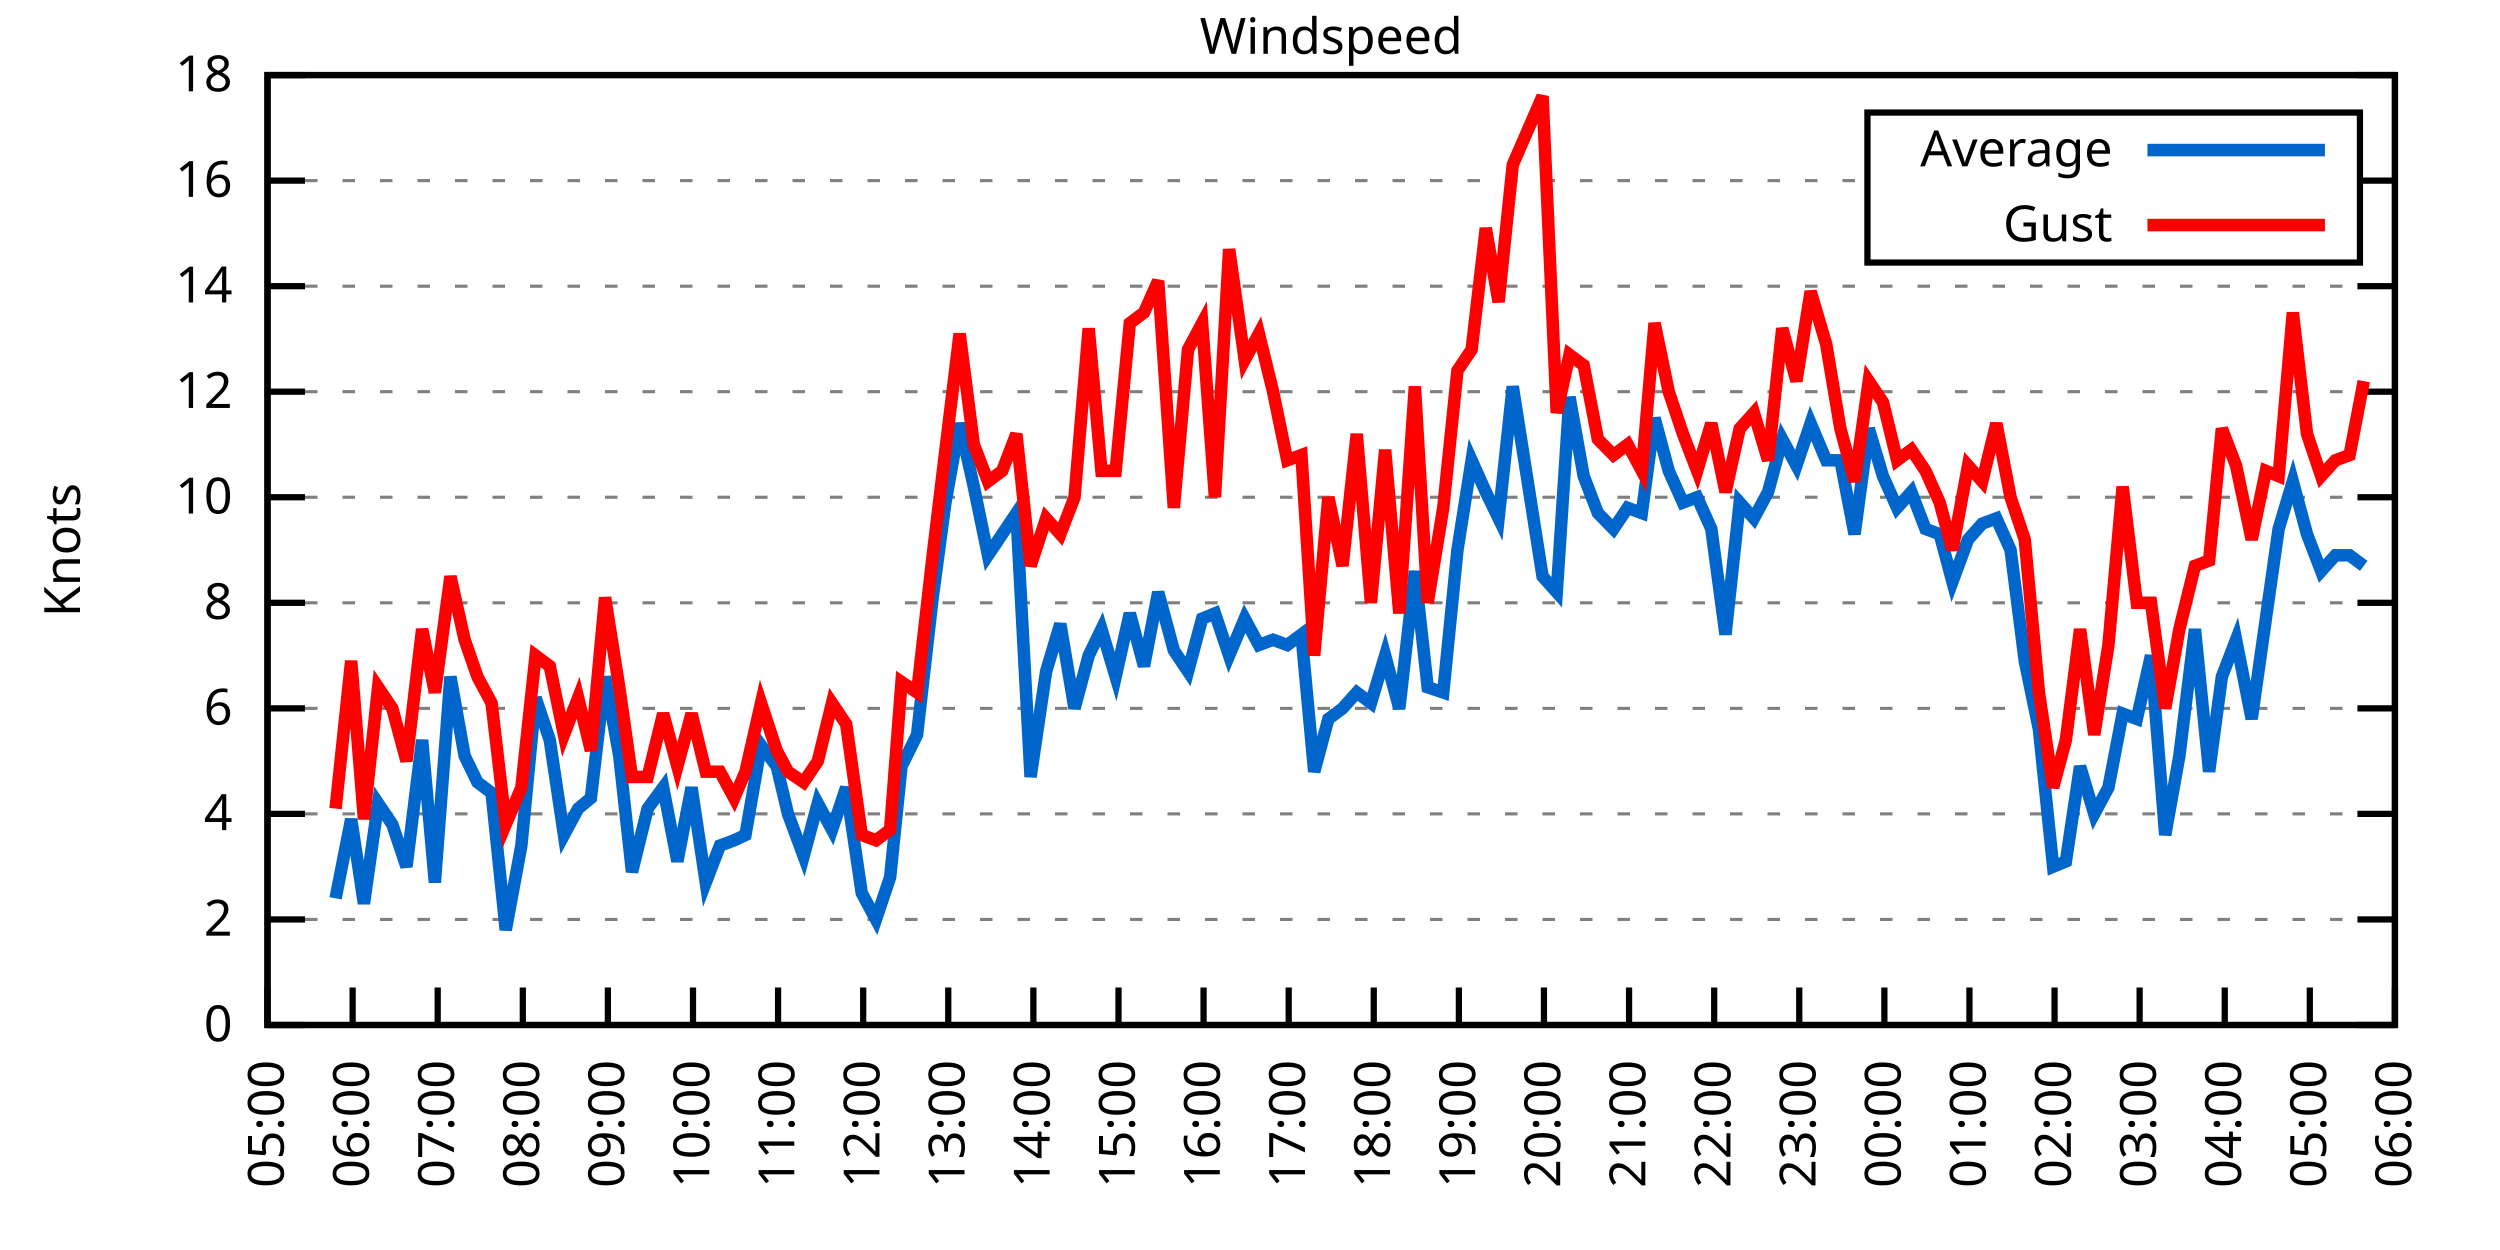
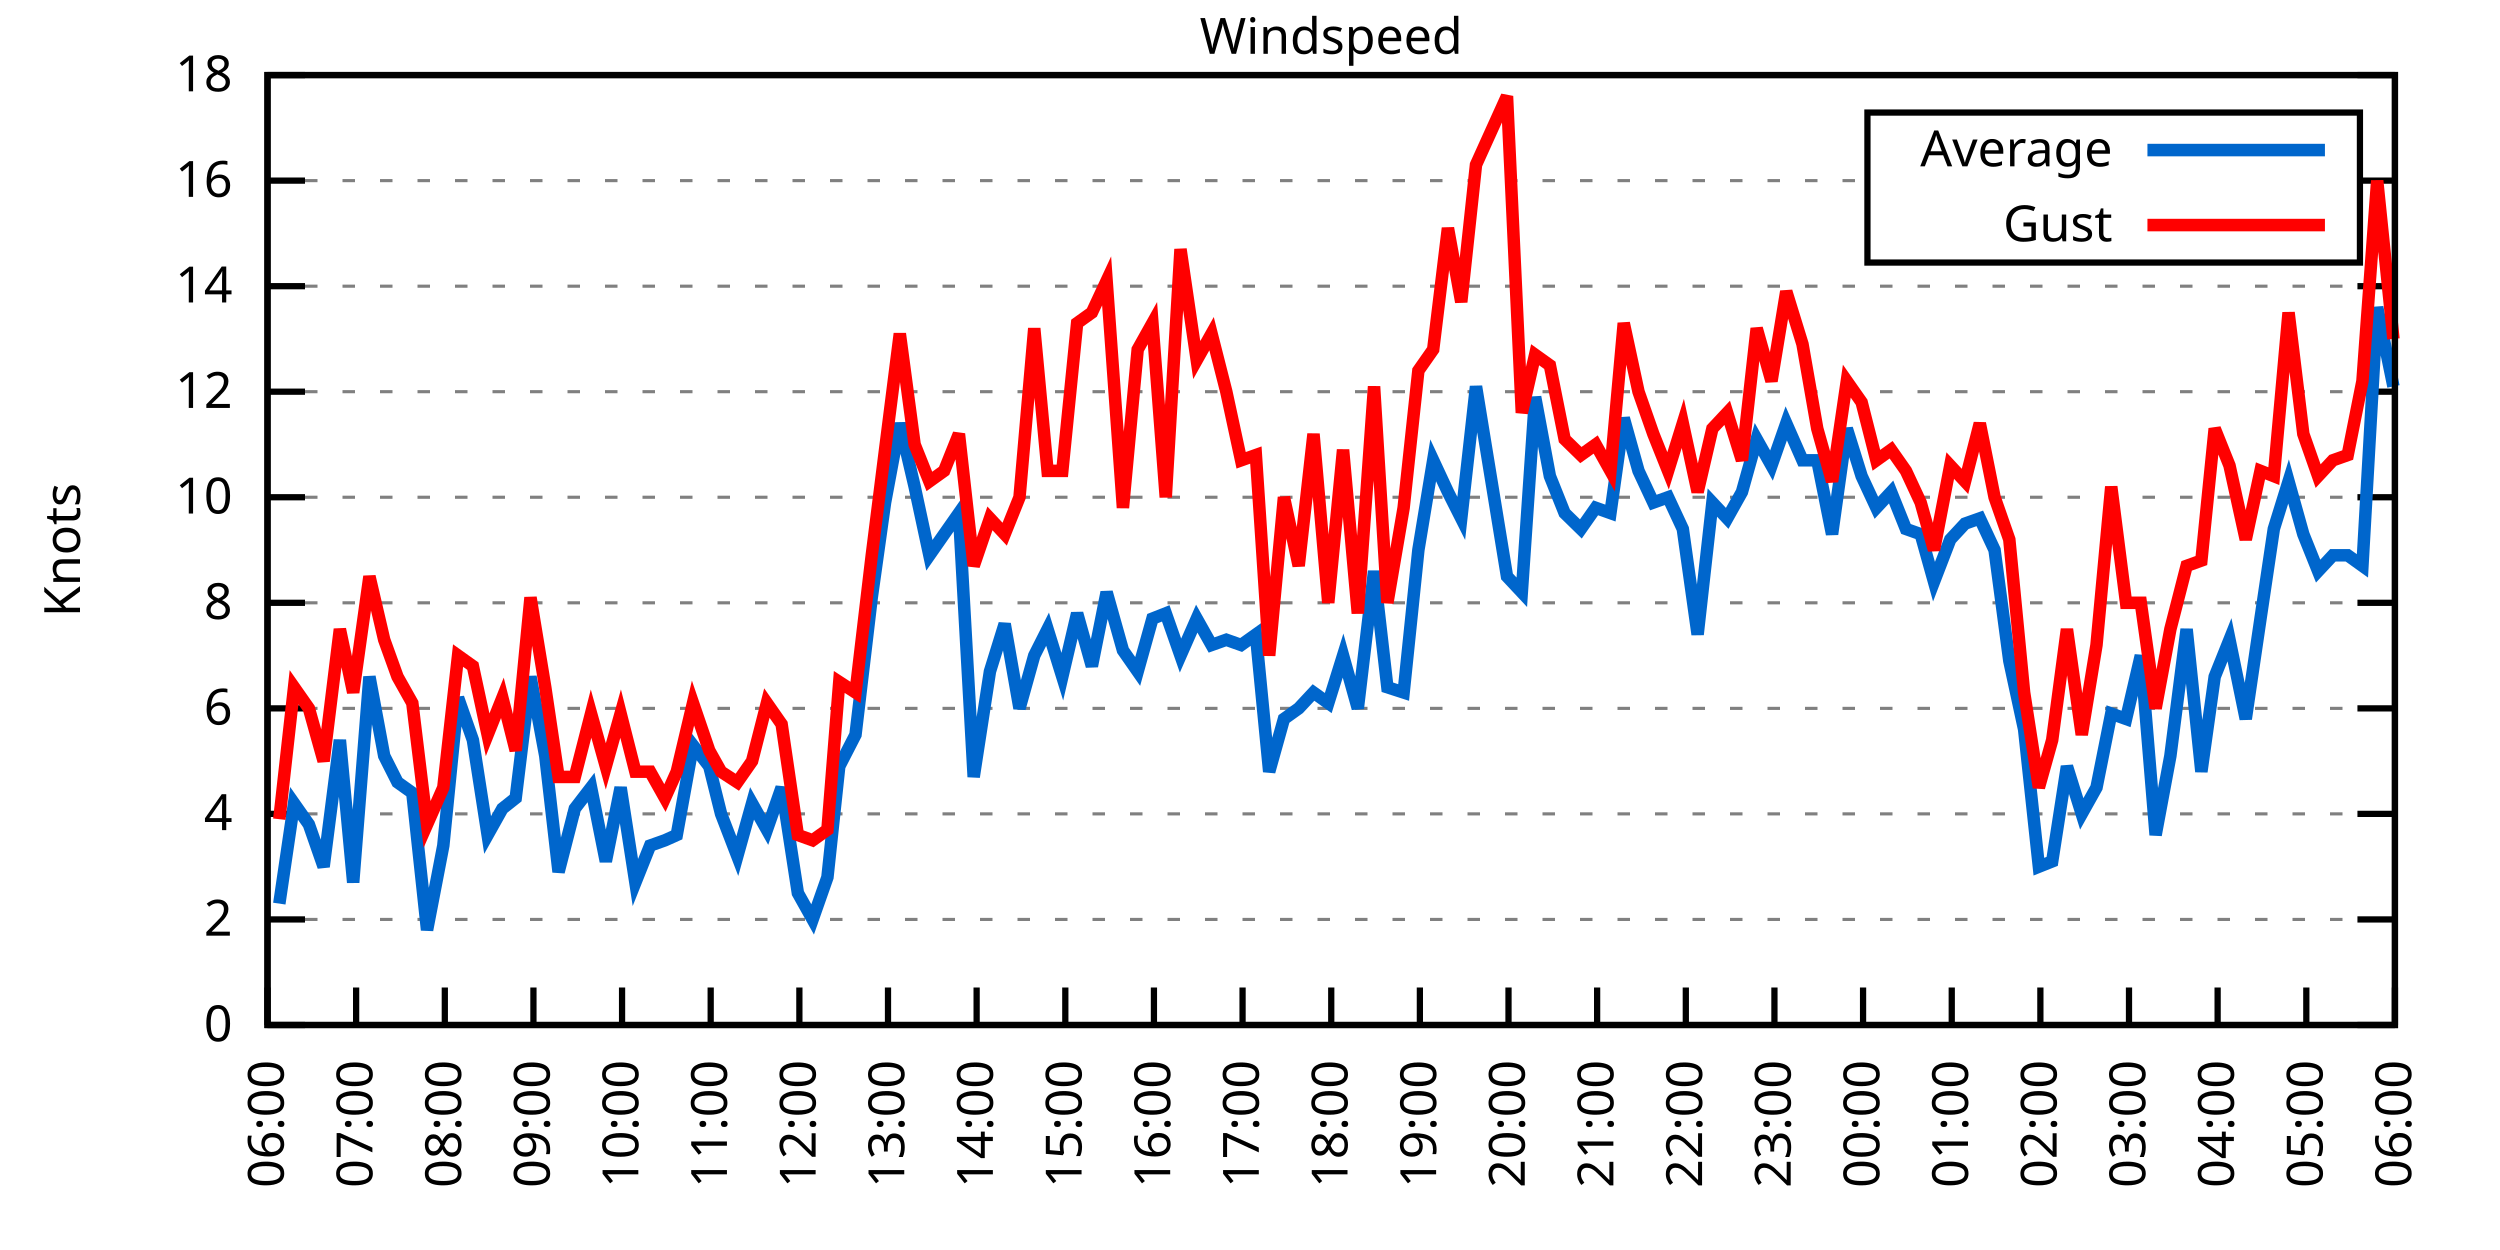
<svg xmlns="http://www.w3.org/2000/svg" xmlns:xlink="http://www.w3.org/1999/xlink" width="400" height="200" viewBox="0 0 400 200">
  <g id="gnuplot_canvas">
    <rect x="0" y="0" width="400" height="200" fill="none" />
    <defs>
      <circle id="gpDot" r="0.5" stroke-width="0.5" stroke="currentColor" />
      <path id="gpPt0" stroke-width="0.333" stroke="currentColor" d="M-1,0 h2 M0,-1 v2" />
      <path id="gpPt1" stroke-width="0.333" stroke="currentColor" d="M-1,-1 L1,1 M1,-1 L-1,1" />
      <path id="gpPt2" stroke-width="0.333" stroke="currentColor" d="M-1,0 L1,0 M0,-1 L0,1 M-1,-1 L1,1 M-1,1 L1,-1" />
      <rect id="gpPt3" stroke-width="0.333" stroke="currentColor" x="-1" y="-1" width="2" height="2" />
      <rect id="gpPt4" stroke-width="0.333" stroke="currentColor" fill="currentColor" x="-1" y="-1" width="2" height="2" />
      <circle id="gpPt5" stroke-width="0.333" stroke="currentColor" cx="0" cy="0" r="1" />
      <use xlink:href="#gpPt5" id="gpPt6" fill="currentColor" stroke="none" />
      <path id="gpPt7" stroke-width="0.333" stroke="currentColor" d="M0,-1.33 L-1.33,0.67 L1.33,0.67 z" />
      <use xlink:href="#gpPt7" id="gpPt8" fill="currentColor" stroke="none" />
      <use xlink:href="#gpPt7" id="gpPt9" stroke="currentColor" transform="rotate(180)" />
      <use xlink:href="#gpPt9" id="gpPt10" fill="currentColor" stroke="none" />
      <use xlink:href="#gpPt3" id="gpPt11" stroke="currentColor" transform="rotate(45)" />
      <use xlink:href="#gpPt11" id="gpPt12" fill="currentColor" stroke="none" />
      <path id="gpPt13" stroke-width="0.333" stroke="currentColor" d="M0,1.330 L1.265,0.411 L0.782,-1.067 L-0.782,-1.076 L-1.265,0.411 z" />
      <use xlink:href="#gpPt13" id="gpPt14" fill="currentColor" stroke="none" />
      <filter id="textbox" filterUnits="objectBoundingBox" x="0" y="0" height="1" width="1">
        <feFlood flood-color="white" flood-opacity="1" result="bgnd" />
        <feComposite in="SourceGraphic" in2="bgnd" operator="atop" />
      </filter>
      <filter id="greybox" filterUnits="objectBoundingBox" x="0" y="0" height="1" width="1">
        <feFlood flood-color="lightgrey" flood-opacity="1" result="grey" />
        <feComposite in="SourceGraphic" in2="grey" operator="atop" />
      </filter>
    </defs>
    <g fill="none" color="white" stroke="currentColor" stroke-width="1.00" stroke-linecap="butt" stroke-linejoin="miter">
</g>
    <g fill="none" color="black" stroke="currentColor" stroke-width="1.00" stroke-linecap="butt" stroke-linejoin="miter">
      <g stroke="none" shape-rendering="crispEdges">
        <polygon fill="rgb(255, 255, 255)" points="42.80,164.00 383.18,164.00 383.18,12.02 42.80,12.02 " />
      </g>
    </g>
    <g fill="none" color="black" stroke="currentColor" stroke-width="1.00" stroke-linecap="butt" stroke-linejoin="miter">
</g>
    <g fill="none" color="black" stroke="black" stroke-width="0.50" stroke-linecap="butt" stroke-linejoin="miter">
</g>
    <g fill="none" color="gray" stroke="currentColor" stroke-width="0.50" stroke-linecap="butt" stroke-linejoin="miter">
      <path stroke="gray" stroke-dasharray="2,4" class="gridline" d="M42.80,164.00 L383.19,164.00  " />
    </g>
    <g fill="none" color="gray" stroke="gray" stroke-width="1.00" stroke-linecap="butt" stroke-linejoin="miter">
</g>
    <g fill="none" color="black" stroke="currentColor" stroke-width="1.00" stroke-linecap="butt" stroke-linejoin="miter">
      <path stroke="black" d="M42.80,164.00 L48.80,164.00 M383.19,164.00 L377.19,164.00  " />
      <g transform="translate(37.20,166.60)" stroke="none" fill="black" font-family="Sans" font-size="8.00" text-anchor="end">
        <text>
          <tspan font-family="Sans"> 0</tspan>
        </text>
      </g>
    </g>
    <g fill="none" color="black" stroke="currentColor" stroke-width="1.00" stroke-linecap="butt" stroke-linejoin="miter">
</g>
    <g fill="none" color="black" stroke="black" stroke-width="0.50" stroke-linecap="butt" stroke-linejoin="miter">
</g>
    <g fill="none" color="gray" stroke="currentColor" stroke-width="0.50" stroke-linecap="butt" stroke-linejoin="miter">
      <path stroke="gray" stroke-dasharray="2,4" class="gridline" d="M42.80,147.11 L383.19,147.11  " />
    </g>
    <g fill="none" color="gray" stroke="gray" stroke-width="1.00" stroke-linecap="butt" stroke-linejoin="miter">
</g>
    <g fill="none" color="black" stroke="currentColor" stroke-width="1.00" stroke-linecap="butt" stroke-linejoin="miter">
      <path stroke="black" d="M42.80,147.11 L48.80,147.11 M383.19,147.11 L377.19,147.11  " />
      <g transform="translate(37.20,149.71)" stroke="none" fill="black" font-family="Sans" font-size="8.00" text-anchor="end">
        <text>
          <tspan font-family="Sans"> 2</tspan>
        </text>
      </g>
    </g>
    <g fill="none" color="black" stroke="currentColor" stroke-width="1.00" stroke-linecap="butt" stroke-linejoin="miter">
</g>
    <g fill="none" color="black" stroke="black" stroke-width="0.50" stroke-linecap="butt" stroke-linejoin="miter">
</g>
    <g fill="none" color="gray" stroke="currentColor" stroke-width="0.50" stroke-linecap="butt" stroke-linejoin="miter">
      <path stroke="gray" stroke-dasharray="2,4" class="gridline" d="M42.80,130.22 L383.19,130.22  " />
    </g>
    <g fill="none" color="gray" stroke="gray" stroke-width="1.00" stroke-linecap="butt" stroke-linejoin="miter">
</g>
    <g fill="none" color="black" stroke="currentColor" stroke-width="1.00" stroke-linecap="butt" stroke-linejoin="miter">
      <path stroke="black" d="M42.80,130.22 L48.80,130.22 M383.19,130.22 L377.19,130.22  " />
      <g transform="translate(37.20,132.82)" stroke="none" fill="black" font-family="Sans" font-size="8.00" text-anchor="end">
        <text>
          <tspan font-family="Sans"> 4</tspan>
        </text>
      </g>
    </g>
    <g fill="none" color="black" stroke="currentColor" stroke-width="1.00" stroke-linecap="butt" stroke-linejoin="miter">
</g>
    <g fill="none" color="black" stroke="black" stroke-width="0.50" stroke-linecap="butt" stroke-linejoin="miter">
</g>
    <g fill="none" color="gray" stroke="currentColor" stroke-width="0.50" stroke-linecap="butt" stroke-linejoin="miter">
      <path stroke="gray" stroke-dasharray="2,4" class="gridline" d="M42.80,113.34 L383.19,113.34  " />
    </g>
    <g fill="none" color="gray" stroke="gray" stroke-width="1.00" stroke-linecap="butt" stroke-linejoin="miter">
</g>
    <g fill="none" color="black" stroke="currentColor" stroke-width="1.00" stroke-linecap="butt" stroke-linejoin="miter">
      <path stroke="black" d="M42.80,113.34 L48.80,113.34 M383.19,113.34 L377.19,113.34  " />
      <g transform="translate(37.20,115.94)" stroke="none" fill="black" font-family="Sans" font-size="8.00" text-anchor="end">
        <text>
          <tspan font-family="Sans"> 6</tspan>
        </text>
      </g>
    </g>
    <g fill="none" color="black" stroke="currentColor" stroke-width="1.00" stroke-linecap="butt" stroke-linejoin="miter">
</g>
    <g fill="none" color="black" stroke="black" stroke-width="0.50" stroke-linecap="butt" stroke-linejoin="miter">
</g>
    <g fill="none" color="gray" stroke="currentColor" stroke-width="0.50" stroke-linecap="butt" stroke-linejoin="miter">
      <path stroke="gray" stroke-dasharray="2,4" class="gridline" d="M42.80,96.45 L383.19,96.45  " />
    </g>
    <g fill="none" color="gray" stroke="gray" stroke-width="1.00" stroke-linecap="butt" stroke-linejoin="miter">
</g>
    <g fill="none" color="black" stroke="currentColor" stroke-width="1.00" stroke-linecap="butt" stroke-linejoin="miter">
      <path stroke="black" d="M42.80,96.45 L48.80,96.45 M383.19,96.45 L377.19,96.45  " />
      <g transform="translate(37.20,99.05)" stroke="none" fill="black" font-family="Sans" font-size="8.00" text-anchor="end">
        <text>
          <tspan font-family="Sans"> 8</tspan>
        </text>
      </g>
    </g>
    <g fill="none" color="black" stroke="currentColor" stroke-width="1.00" stroke-linecap="butt" stroke-linejoin="miter">
</g>
    <g fill="none" color="black" stroke="black" stroke-width="0.50" stroke-linecap="butt" stroke-linejoin="miter">
</g>
    <g fill="none" color="gray" stroke="currentColor" stroke-width="0.50" stroke-linecap="butt" stroke-linejoin="miter">
      <path stroke="gray" stroke-dasharray="2,4" class="gridline" d="M42.80,79.56 L383.19,79.56  " />
    </g>
    <g fill="none" color="gray" stroke="gray" stroke-width="1.00" stroke-linecap="butt" stroke-linejoin="miter">
</g>
    <g fill="none" color="black" stroke="currentColor" stroke-width="1.00" stroke-linecap="butt" stroke-linejoin="miter">
      <path stroke="black" d="M42.80,79.56 L48.80,79.56 M383.19,79.56 L377.19,79.56  " />
      <g transform="translate(37.20,82.16)" stroke="none" fill="black" font-family="Sans" font-size="8.00" text-anchor="end">
        <text>
          <tspan font-family="Sans"> 10</tspan>
        </text>
      </g>
    </g>
    <g fill="none" color="black" stroke="currentColor" stroke-width="1.00" stroke-linecap="butt" stroke-linejoin="miter">
</g>
    <g fill="none" color="black" stroke="black" stroke-width="0.50" stroke-linecap="butt" stroke-linejoin="miter">
</g>
    <g fill="none" color="gray" stroke="currentColor" stroke-width="0.50" stroke-linecap="butt" stroke-linejoin="miter">
      <path stroke="gray" stroke-dasharray="2,4" class="gridline" d="M42.80,62.67 L383.19,62.67  " />
    </g>
    <g fill="none" color="gray" stroke="gray" stroke-width="1.00" stroke-linecap="butt" stroke-linejoin="miter">
</g>
    <g fill="none" color="black" stroke="currentColor" stroke-width="1.00" stroke-linecap="butt" stroke-linejoin="miter">
      <path stroke="black" d="M42.80,62.67 L48.80,62.67 M383.19,62.67 L377.19,62.67  " />
      <g transform="translate(37.20,65.27)" stroke="none" fill="black" font-family="Sans" font-size="8.00" text-anchor="end">
        <text>
          <tspan font-family="Sans"> 12</tspan>
        </text>
      </g>
    </g>
    <g fill="none" color="black" stroke="currentColor" stroke-width="1.00" stroke-linecap="butt" stroke-linejoin="miter">
</g>
    <g fill="none" color="black" stroke="black" stroke-width="0.50" stroke-linecap="butt" stroke-linejoin="miter">
</g>
    <g fill="none" color="gray" stroke="currentColor" stroke-width="0.50" stroke-linecap="butt" stroke-linejoin="miter">
      <path stroke="gray" stroke-dasharray="2,4" class="gridline" d="M42.80,45.79 L383.19,45.79  " />
    </g>
    <g fill="none" color="gray" stroke="gray" stroke-width="1.00" stroke-linecap="butt" stroke-linejoin="miter">
</g>
    <g fill="none" color="black" stroke="currentColor" stroke-width="1.00" stroke-linecap="butt" stroke-linejoin="miter">
      <path stroke="black" d="M42.80,45.79 L48.80,45.79 M383.19,45.79 L377.19,45.79  " />
      <g transform="translate(37.20,48.39)" stroke="none" fill="black" font-family="Sans" font-size="8.00" text-anchor="end">
        <text>
          <tspan font-family="Sans"> 14</tspan>
        </text>
      </g>
    </g>
    <g fill="none" color="black" stroke="currentColor" stroke-width="1.00" stroke-linecap="butt" stroke-linejoin="miter">
</g>
    <g fill="none" color="black" stroke="black" stroke-width="0.50" stroke-linecap="butt" stroke-linejoin="miter">
</g>
    <g fill="none" color="gray" stroke="currentColor" stroke-width="0.50" stroke-linecap="butt" stroke-linejoin="miter">
      <path stroke="gray" stroke-dasharray="2,4" class="gridline" d="M42.80,28.90 L298.79,28.90 M377.59,28.90 L383.19,28.90  " />
    </g>
    <g fill="none" color="gray" stroke="gray" stroke-width="1.00" stroke-linecap="butt" stroke-linejoin="miter">
</g>
    <g fill="none" color="black" stroke="currentColor" stroke-width="1.00" stroke-linecap="butt" stroke-linejoin="miter">
      <path stroke="black" d="M42.80,28.90 L48.80,28.90 M383.19,28.90 L377.19,28.90  " />
      <g transform="translate(37.20,31.50)" stroke="none" fill="black" font-family="Sans" font-size="8.00" text-anchor="end">
        <text>
          <tspan font-family="Sans"> 16</tspan>
        </text>
      </g>
    </g>
    <g fill="none" color="black" stroke="currentColor" stroke-width="1.00" stroke-linecap="butt" stroke-linejoin="miter">
</g>
    <g fill="none" color="black" stroke="black" stroke-width="0.50" stroke-linecap="butt" stroke-linejoin="miter">
</g>
    <g fill="none" color="gray" stroke="currentColor" stroke-width="0.50" stroke-linecap="butt" stroke-linejoin="miter">
      <path stroke="gray" stroke-dasharray="2,4" class="gridline" d="M42.80,12.01 L383.19,12.01  " />
    </g>
    <g fill="none" color="gray" stroke="gray" stroke-width="1.00" stroke-linecap="butt" stroke-linejoin="miter">
</g>
    <g fill="none" color="black" stroke="currentColor" stroke-width="1.00" stroke-linecap="butt" stroke-linejoin="miter">
      <path stroke="black" d="M42.80,12.01 L48.80,12.01 M383.19,12.01 L377.19,12.01  " />
      <g transform="translate(37.20,14.61)" stroke="none" fill="black" font-family="Sans" font-size="8.00" text-anchor="end">
        <text>
          <tspan font-family="Sans"> 18</tspan>
        </text>
      </g>
    </g>
    <g fill="none" color="black" stroke="currentColor" stroke-width="1.00" stroke-linecap="butt" stroke-linejoin="miter">
      <path stroke="black" d="M42.80,164.00 L42.80,158.00  " />
      <g transform="translate(45.40,169.60) rotate(270.00)" stroke="none" fill="black" font-family="Sans" font-size="8.00" text-anchor="end">
        <text>
-           <tspan font-family="Sans">05:00</tspan>
-         </text>
-       </g>
-     </g>
-     <g fill="none" color="black" stroke="currentColor" stroke-width="1.00" stroke-linecap="butt" stroke-linejoin="miter">
-       <path stroke="black" d="M56.42,164.00 L56.42,158.00  " />
-       <g transform="translate(59.02,169.60) rotate(270.00)" stroke="none" fill="black" font-family="Sans" font-size="8.00" text-anchor="end">
-         <text>
          <tspan font-family="Sans">06:00</tspan>
        </text>
      </g>
    </g>
    <g fill="none" color="black" stroke="currentColor" stroke-width="1.00" stroke-linecap="butt" stroke-linejoin="miter">
-       <path stroke="black" d="M70.03,164.00 L70.03,158.00  " />
-       <g transform="translate(72.63,169.60) rotate(270.00)" stroke="none" fill="black" font-family="Sans" font-size="8.00" text-anchor="end">
+       <path stroke="black" d="M56.98,164.00 L56.98,158.00  " />
+       <g transform="translate(59.58,169.60) rotate(270.00)" stroke="none" fill="black" font-family="Sans" font-size="8.00" text-anchor="end">
        <text>
          <tspan font-family="Sans">07:00</tspan>
        </text>
      </g>
    </g>
    <g fill="none" color="black" stroke="currentColor" stroke-width="1.00" stroke-linecap="butt" stroke-linejoin="miter">
-       <path stroke="black" d="M83.65,164.00 L83.65,158.00  " />
-       <g transform="translate(86.25,169.60) rotate(270.00)" stroke="none" fill="black" font-family="Sans" font-size="8.00" text-anchor="end">
+       <path stroke="black" d="M71.17,164.00 L71.17,158.00  " />
+       <g transform="translate(73.77,169.60) rotate(270.00)" stroke="none" fill="black" font-family="Sans" font-size="8.00" text-anchor="end">
        <text>
          <tspan font-family="Sans">08:00</tspan>
        </text>
      </g>
    </g>
    <g fill="none" color="black" stroke="currentColor" stroke-width="1.00" stroke-linecap="butt" stroke-linejoin="miter">
-       <path stroke="black" d="M97.26,164.00 L97.26,158.00  " />
-       <g transform="translate(99.86,169.60) rotate(270.00)" stroke="none" fill="black" font-family="Sans" font-size="8.00" text-anchor="end">
+       <path stroke="black" d="M85.35,164.00 L85.35,158.00  " />
+       <g transform="translate(87.95,169.60) rotate(270.00)" stroke="none" fill="black" font-family="Sans" font-size="8.00" text-anchor="end">
        <text>
          <tspan font-family="Sans">09:00</tspan>
        </text>
      </g>
    </g>
    <g fill="none" color="black" stroke="currentColor" stroke-width="1.00" stroke-linecap="butt" stroke-linejoin="miter">
-       <path stroke="black" d="M110.88,164.00 L110.88,158.00  " />
-       <g transform="translate(113.48,169.60) rotate(270.00)" stroke="none" fill="black" font-family="Sans" font-size="8.00" text-anchor="end">
+       <path stroke="black" d="M99.53,164.00 L99.53,158.00  " />
+       <g transform="translate(102.13,169.60) rotate(270.00)" stroke="none" fill="black" font-family="Sans" font-size="8.00" text-anchor="end">
        <text>
          <tspan font-family="Sans">10:00</tspan>
        </text>
      </g>
    </g>
    <g fill="none" color="black" stroke="currentColor" stroke-width="1.00" stroke-linecap="butt" stroke-linejoin="miter">
-       <path stroke="black" d="M124.49,164.00 L124.49,158.00  " />
-       <g transform="translate(127.09,169.60) rotate(270.00)" stroke="none" fill="black" font-family="Sans" font-size="8.00" text-anchor="end">
+       <path stroke="black" d="M113.71,164.00 L113.71,158.00  " />
+       <g transform="translate(116.31,169.60) rotate(270.00)" stroke="none" fill="black" font-family="Sans" font-size="8.00" text-anchor="end">
        <text>
          <tspan font-family="Sans">11:00</tspan>
        </text>
      </g>
    </g>
    <g fill="none" color="black" stroke="currentColor" stroke-width="1.00" stroke-linecap="butt" stroke-linejoin="miter">
-       <path stroke="black" d="M138.11,164.00 L138.11,158.00  " />
-       <g transform="translate(140.71,169.60) rotate(270.00)" stroke="none" fill="black" font-family="Sans" font-size="8.00" text-anchor="end">
+       <path stroke="black" d="M127.90,164.00 L127.90,158.00  " />
+       <g transform="translate(130.50,169.60) rotate(270.00)" stroke="none" fill="black" font-family="Sans" font-size="8.00" text-anchor="end">
        <text>
          <tspan font-family="Sans">12:00</tspan>
        </text>
      </g>
    </g>
    <g fill="none" color="black" stroke="currentColor" stroke-width="1.00" stroke-linecap="butt" stroke-linejoin="miter">
-       <path stroke="black" d="M151.72,164.00 L151.72,158.00  " />
-       <g transform="translate(154.32,169.60) rotate(270.00)" stroke="none" fill="black" font-family="Sans" font-size="8.00" text-anchor="end">
+       <path stroke="black" d="M142.08,164.00 L142.08,158.00  " />
+       <g transform="translate(144.68,169.60) rotate(270.00)" stroke="none" fill="black" font-family="Sans" font-size="8.00" text-anchor="end">
        <text>
          <tspan font-family="Sans">13:00</tspan>
        </text>
      </g>
    </g>
    <g fill="none" color="black" stroke="currentColor" stroke-width="1.00" stroke-linecap="butt" stroke-linejoin="miter">
-       <path stroke="black" d="M165.34,164.00 L165.34,158.00  " />
-       <g transform="translate(167.94,169.60) rotate(270.00)" stroke="none" fill="black" font-family="Sans" font-size="8.00" text-anchor="end">
+       <path stroke="black" d="M156.26,164.00 L156.26,158.00  " />
+       <g transform="translate(158.86,169.60) rotate(270.00)" stroke="none" fill="black" font-family="Sans" font-size="8.00" text-anchor="end">
        <text>
          <tspan font-family="Sans">14:00</tspan>
        </text>
      </g>
    </g>
    <g fill="none" color="black" stroke="currentColor" stroke-width="1.00" stroke-linecap="butt" stroke-linejoin="miter">
-       <path stroke="black" d="M178.96,164.00 L178.96,158.00  " />
-       <g transform="translate(181.56,169.60) rotate(270.00)" stroke="none" fill="black" font-family="Sans" font-size="8.00" text-anchor="end">
+       <path stroke="black" d="M170.45,164.00 L170.45,158.00  " />
+       <g transform="translate(173.05,169.60) rotate(270.00)" stroke="none" fill="black" font-family="Sans" font-size="8.00" text-anchor="end">
        <text>
          <tspan font-family="Sans">15:00</tspan>
        </text>
      </g>
    </g>
    <g fill="none" color="black" stroke="currentColor" stroke-width="1.00" stroke-linecap="butt" stroke-linejoin="miter">
-       <path stroke="black" d="M192.57,164.00 L192.57,158.00  " />
-       <g transform="translate(195.17,169.60) rotate(270.00)" stroke="none" fill="black" font-family="Sans" font-size="8.00" text-anchor="end">
+       <path stroke="black" d="M184.63,164.00 L184.63,158.00  " />
+       <g transform="translate(187.23,169.60) rotate(270.00)" stroke="none" fill="black" font-family="Sans" font-size="8.00" text-anchor="end">
        <text>
          <tspan font-family="Sans">16:00</tspan>
        </text>
      </g>
    </g>
    <g fill="none" color="black" stroke="currentColor" stroke-width="1.00" stroke-linecap="butt" stroke-linejoin="miter">
-       <path stroke="black" d="M206.19,164.00 L206.19,158.00  " />
-       <g transform="translate(208.79,169.60) rotate(270.00)" stroke="none" fill="black" font-family="Sans" font-size="8.00" text-anchor="end">
+       <path stroke="black" d="M198.81,164.00 L198.81,158.00  " />
+       <g transform="translate(201.41,169.60) rotate(270.00)" stroke="none" fill="black" font-family="Sans" font-size="8.00" text-anchor="end">
        <text>
          <tspan font-family="Sans">17:00</tspan>
        </text>
      </g>
    </g>
    <g fill="none" color="black" stroke="currentColor" stroke-width="1.00" stroke-linecap="butt" stroke-linejoin="miter">
-       <path stroke="black" d="M219.80,164.00 L219.80,158.00  " />
-       <g transform="translate(222.40,169.60) rotate(270.00)" stroke="none" fill="black" font-family="Sans" font-size="8.00" text-anchor="end">
+       <path stroke="black" d="M213.00,164.00 L213.00,158.00  " />
+       <g transform="translate(215.60,169.60) rotate(270.00)" stroke="none" fill="black" font-family="Sans" font-size="8.00" text-anchor="end">
        <text>
          <tspan font-family="Sans">18:00</tspan>
        </text>
      </g>
    </g>
    <g fill="none" color="black" stroke="currentColor" stroke-width="1.00" stroke-linecap="butt" stroke-linejoin="miter">
-       <path stroke="black" d="M233.42,164.00 L233.42,158.00  " />
-       <g transform="translate(236.02,169.60) rotate(270.00)" stroke="none" fill="black" font-family="Sans" font-size="8.00" text-anchor="end">
+       <path stroke="black" d="M227.18,164.00 L227.18,158.00  " />
+       <g transform="translate(229.78,169.60) rotate(270.00)" stroke="none" fill="black" font-family="Sans" font-size="8.00" text-anchor="end">
        <text>
          <tspan font-family="Sans">19:00</tspan>
        </text>
      </g>
    </g>
    <g fill="none" color="black" stroke="currentColor" stroke-width="1.00" stroke-linecap="butt" stroke-linejoin="miter">
-       <path stroke="black" d="M247.03,164.00 L247.03,158.00  " />
-       <g transform="translate(249.63,169.60) rotate(270.00)" stroke="none" fill="black" font-family="Sans" font-size="8.00" text-anchor="end">
+       <path stroke="black" d="M241.36,164.00 L241.36,158.00  " />
+       <g transform="translate(243.96,169.60) rotate(270.00)" stroke="none" fill="black" font-family="Sans" font-size="8.00" text-anchor="end">
        <text>
          <tspan font-family="Sans">20:00</tspan>
        </text>
      </g>
    </g>
    <g fill="none" color="black" stroke="currentColor" stroke-width="1.00" stroke-linecap="butt" stroke-linejoin="miter">
-       <path stroke="black" d="M260.65,164.00 L260.65,158.00  " />
-       <g transform="translate(263.25,169.60) rotate(270.00)" stroke="none" fill="black" font-family="Sans" font-size="8.00" text-anchor="end">
+       <path stroke="black" d="M255.54,164.00 L255.54,158.00  " />
+       <g transform="translate(258.14,169.60) rotate(270.00)" stroke="none" fill="black" font-family="Sans" font-size="8.00" text-anchor="end">
        <text>
          <tspan font-family="Sans">21:00</tspan>
        </text>
      </g>
    </g>
    <g fill="none" color="black" stroke="currentColor" stroke-width="1.00" stroke-linecap="butt" stroke-linejoin="miter">
-       <path stroke="black" d="M274.27,164.00 L274.27,158.00  " />
-       <g transform="translate(276.87,169.60) rotate(270.00)" stroke="none" fill="black" font-family="Sans" font-size="8.00" text-anchor="end">
+       <path stroke="black" d="M269.73,164.00 L269.73,158.00  " />
+       <g transform="translate(272.33,169.60) rotate(270.00)" stroke="none" fill="black" font-family="Sans" font-size="8.00" text-anchor="end">
        <text>
          <tspan font-family="Sans">22:00</tspan>
        </text>
      </g>
    </g>
    <g fill="none" color="black" stroke="currentColor" stroke-width="1.00" stroke-linecap="butt" stroke-linejoin="miter">
-       <path stroke="black" d="M287.88,164.00 L287.88,158.00  " />
-       <g transform="translate(290.48,169.60) rotate(270.00)" stroke="none" fill="black" font-family="Sans" font-size="8.00" text-anchor="end">
+       <path stroke="black" d="M283.91,164.00 L283.91,158.00  " />
+       <g transform="translate(286.51,169.60) rotate(270.00)" stroke="none" fill="black" font-family="Sans" font-size="8.00" text-anchor="end">
        <text>
          <tspan font-family="Sans">23:00</tspan>
        </text>
      </g>
    </g>
    <g fill="none" color="black" stroke="currentColor" stroke-width="1.00" stroke-linecap="butt" stroke-linejoin="miter">
-       <path stroke="black" d="M301.50,164.00 L301.50,158.00  " />
-       <g transform="translate(304.10,169.60) rotate(270.00)" stroke="none" fill="black" font-family="Sans" font-size="8.00" text-anchor="end">
+       <path stroke="black" d="M298.09,164.00 L298.09,158.00  " />
+       <g transform="translate(300.69,169.60) rotate(270.00)" stroke="none" fill="black" font-family="Sans" font-size="8.00" text-anchor="end">
        <text>
          <tspan font-family="Sans">00:00</tspan>
        </text>
      </g>
    </g>
    <g fill="none" color="black" stroke="currentColor" stroke-width="1.00" stroke-linecap="butt" stroke-linejoin="miter">
-       <path stroke="black" d="M315.11,164.00 L315.11,158.00  " />
-       <g transform="translate(317.71,169.60) rotate(270.00)" stroke="none" fill="black" font-family="Sans" font-size="8.00" text-anchor="end">
+       <path stroke="black" d="M312.28,164.00 L312.28,158.00  " />
+       <g transform="translate(314.88,169.60) rotate(270.00)" stroke="none" fill="black" font-family="Sans" font-size="8.00" text-anchor="end">
        <text>
          <tspan font-family="Sans">01:00</tspan>
        </text>
      </g>
    </g>
    <g fill="none" color="black" stroke="currentColor" stroke-width="1.00" stroke-linecap="butt" stroke-linejoin="miter">
-       <path stroke="black" d="M328.73,164.00 L328.73,158.00  " />
-       <g transform="translate(331.33,169.60) rotate(270.00)" stroke="none" fill="black" font-family="Sans" font-size="8.00" text-anchor="end">
+       <path stroke="black" d="M326.46,164.00 L326.46,158.00  " />
+       <g transform="translate(329.06,169.60) rotate(270.00)" stroke="none" fill="black" font-family="Sans" font-size="8.00" text-anchor="end">
        <text>
          <tspan font-family="Sans">02:00</tspan>
        </text>
      </g>
    </g>
    <g fill="none" color="black" stroke="currentColor" stroke-width="1.00" stroke-linecap="butt" stroke-linejoin="miter">
-       <path stroke="black" d="M342.34,164.00 L342.34,158.00  " />
-       <g transform="translate(344.94,169.60) rotate(270.00)" stroke="none" fill="black" font-family="Sans" font-size="8.00" text-anchor="end">
+       <path stroke="black" d="M340.64,164.00 L340.64,158.00  " />
+       <g transform="translate(343.24,169.60) rotate(270.00)" stroke="none" fill="black" font-family="Sans" font-size="8.00" text-anchor="end">
        <text>
          <tspan font-family="Sans">03:00</tspan>
        </text>
      </g>
    </g>
    <g fill="none" color="black" stroke="currentColor" stroke-width="1.00" stroke-linecap="butt" stroke-linejoin="miter">
-       <path stroke="black" d="M355.96,164.00 L355.96,158.00  " />
-       <g transform="translate(358.56,169.60) rotate(270.00)" stroke="none" fill="black" font-family="Sans" font-size="8.00" text-anchor="end">
+       <path stroke="black" d="M354.82,164.00 L354.82,158.00  " />
+       <g transform="translate(357.42,169.60) rotate(270.00)" stroke="none" fill="black" font-family="Sans" font-size="8.00" text-anchor="end">
        <text>
          <tspan font-family="Sans">04:00</tspan>
        </text>
      </g>
    </g>
    <g fill="none" color="black" stroke="currentColor" stroke-width="1.00" stroke-linecap="butt" stroke-linejoin="miter">
-       <path stroke="black" d="M369.57,164.00 L369.57,158.00  " />
-       <g transform="translate(372.17,169.60) rotate(270.00)" stroke="none" fill="black" font-family="Sans" font-size="8.00" text-anchor="end">
+       <path stroke="black" d="M369.01,164.00 L369.01,158.00  " />
+       <g transform="translate(371.61,169.60) rotate(270.00)" stroke="none" fill="black" font-family="Sans" font-size="8.00" text-anchor="end">
        <text>
          <tspan font-family="Sans">05:00</tspan>
        </text>
      </g>
    </g>
    <g fill="none" color="black" stroke="currentColor" stroke-width="1.00" stroke-linecap="butt" stroke-linejoin="miter">
      <path stroke="black" d="M383.19,164.00 L383.19,158.00  " />
      <g transform="translate(385.79,169.60) rotate(270.00)" stroke="none" fill="black" font-family="Sans" font-size="8.00" text-anchor="end">
        <text>
          <tspan font-family="Sans">06:00</tspan>
        </text>
      </g>
    </g>
    <g fill="none" color="black" stroke="currentColor" stroke-width="1.00" stroke-linecap="butt" stroke-linejoin="miter">
</g>
    <g fill="none" color="black" stroke="currentColor" stroke-width="1.00" stroke-linecap="butt" stroke-linejoin="miter">
      <path stroke="black" d="M42.80,12.01 L42.80,164.00 L383.19,164.00 L383.19,12.01 L42.80,12.01 Z  " />
    </g>
    <g fill="none" color="black" stroke="currentColor" stroke-width="1.00" stroke-linecap="butt" stroke-linejoin="miter">
</g>
    <g fill="none" color="black" stroke="currentColor" stroke-width="1.00" stroke-linecap="butt" stroke-linejoin="miter">
      <path stroke="black" d="M298.79,42.01 L298.79,18.01 L377.59,18.01 L377.59,42.01 L298.79,42.01 Z  " />
    </g>
    <g id="Windspeed_plot_1">
      <g fill="none" color="white" stroke="black" stroke-width="2.00" stroke-linecap="butt" stroke-linejoin="miter">
</g>
      <g fill="none" color="black" stroke="currentColor" stroke-width="2.00" stroke-linecap="butt" stroke-linejoin="miter">
        <g transform="translate(337.99,26.61)" stroke="none" fill="black" font-family="Sans" font-size="8.00" text-anchor="end">
          <text>
            <tspan font-family="Sans">Average</tspan>
          </text>
        </g>
      </g>
      <g fill="none" color="black" stroke="currentColor" stroke-width="2.00" stroke-linecap="butt" stroke-linejoin="miter">
-         <path stroke="rgb(  0, 102, 204)" d="M343.59,24.01 L371.99,24.01 M53.69,143.73 L56.19,131.07 L58.23,144.58 L60.50,128.54 L62.77,131.91 L65.04,138.67   L67.54,118.40 L69.58,141.20 L72.07,108.27 L74.34,120.94 L76.39,125.16 L78.65,126.85 L80.92,148.80 L83.42,135.29   L85.69,111.65 L87.96,118.40 L90.23,133.60 L92.50,129.38 L94.54,127.69 L96.81,108.27 L99.08,120.94 L101.12,139.51   L103.62,129.38 L106.11,126.00 L108.38,137.82 L110.65,126.00 L112.92,141.20 L115.19,135.29 L117.46,134.45 L119.27,133.60   L121.77,119.25 L124.27,122.62 L126.08,130.22 L128.58,136.98 L130.85,128.54 L133.12,132.76 L135.39,126.00 L137.88,142.89   L140.15,147.11 L142.42,140.36 L144.24,122.62 L146.73,117.56 L149.23,95.60 L151.27,80.41 L153.54,67.74 L155.81,77.87   L158.08,88.85 L160.35,85.47 L162.62,82.09 L164.89,124.31 L167.38,107.43 L169.65,99.83 L171.92,113.34 L174.19,104.89   L176.23,100.67 L178.50,108.27 L180.77,98.14 L183.04,106.58 L185.31,94.76 L187.81,104.05 L190.08,107.43 L192.34,98.98   L194.39,98.14 L196.66,104.89 L199.15,98.98 L201.42,103.20 L203.69,102.36 L205.96,103.20 L208.23,101.52 L210.27,123.47   L212.54,115.03 L214.81,113.34 L217.08,110.80 L219.35,112.49 L221.62,104.89 L223.89,113.34 L226.38,91.38 L228.43,109.96   L230.92,110.80 L233.19,88.00 L235.46,73.65 L237.73,78.72 L239.77,82.94 L242.04,61.83 L246.81,92.23 L249.08,94.76   L251.12,63.52 L253.39,76.18 L255.66,82.09 L258.15,84.63 L260.42,81.25 L262.69,82.09 L264.73,66.90 L267.00,75.34   L269.27,80.41 L271.54,79.56 L273.81,84.63 L276.08,101.52 L278.35,80.41 L280.62,82.94 L282.89,78.72 L285.16,70.27   L287.43,74.49 L289.70,67.74 L292.19,73.65 L294.46,73.65 L296.73,85.47 L299.00,68.58 L301.27,76.18 L303.54,81.25   L305.81,78.72 L308.08,84.63 L310.35,85.47 L312.39,93.07 L314.89,86.32 L317.15,83.78 L319.42,82.94 L321.69,88.00   L323.96,105.74 L326.23,116.71 L328.50,138.67 L330.54,137.82 L332.81,122.62 L335.08,130.22 L337.35,126.00 L339.62,114.18   L341.89,115.03 L344.16,104.89 L346.43,133.60 L348.70,120.94 L351.19,100.67 L353.46,123.47 L355.50,108.27 L357.77,102.36   L360.27,115.03 L362.54,98.98 L364.58,84.63 L366.85,77.03 L369.12,85.47 L371.39,91.38 L373.66,88.85 L375.93,88.85   L378.20,90.54  " />
+         <path stroke="rgb(  0, 102, 204)" d="M343.59,24.01 L371.99,24.01 M44.69,144.58 L47.05,128.54 L49.42,131.91 L51.78,138.67 L54.38,118.40 L56.51,141.20   L59.11,108.27 L61.47,120.94 L63.60,125.16 L65.97,126.85 L68.33,148.80 L70.93,135.29 L73.29,111.65 L75.66,118.40   L78.02,133.60 L80.38,129.38 L82.51,127.69 L84.88,108.27 L87.24,120.94 L89.37,139.51 L91.97,129.38 L94.57,126.00   L96.93,137.82 L99.30,126.00 L101.66,141.20 L104.02,135.29 L106.39,134.45 L108.28,133.60 L110.88,119.25 L113.48,122.62   L115.37,130.22 L117.97,136.98 L120.33,128.54 L122.70,132.76 L125.06,126.00 L127.66,142.89 L130.02,147.11 L132.39,140.36   L134.28,122.62 L136.88,117.56 L139.48,95.60 L141.61,80.41 L143.97,67.74 L146.34,77.87 L148.70,88.85 L151.06,85.47   L153.43,82.09 L155.79,124.31 L158.39,107.43 L160.75,99.83 L163.12,113.34 L165.48,104.89 L167.61,100.67 L169.97,108.27   L172.34,98.14 L174.70,106.58 L177.06,94.76 L179.67,104.05 L182.03,107.43 L184.39,98.98 L186.52,98.14 L188.88,104.89   L191.48,98.98 L193.85,103.20 L196.21,102.36 L198.58,103.20 L200.94,101.52 L203.07,123.47 L205.43,115.03 L207.79,113.34   L210.16,110.80 L212.52,112.49 L214.89,104.89 L217.25,113.34 L219.85,91.38 L221.98,109.96 L224.58,110.80 L226.94,88.00   L229.31,73.65 L231.67,78.72 L233.80,82.94 L236.16,61.83 L241.12,92.23 L243.49,94.76 L245.62,63.52 L247.98,76.18   L250.34,82.09 L252.94,84.63 L255.31,81.25 L257.67,82.09 L259.80,66.90 L262.16,75.34 L264.53,80.41 L266.89,79.56   L269.25,84.63 L271.62,101.52 L273.98,80.41 L276.35,82.94 L278.71,78.72 L281.07,70.27 L283.44,74.49 L285.80,67.74   L288.40,73.65 L290.76,73.65 L293.13,85.47 L295.49,68.58 L297.86,76.18 L300.22,81.25 L302.58,78.72 L304.95,84.63   L307.31,85.47 L309.44,93.07 L312.04,86.32 L314.40,83.78 L316.77,82.94 L319.13,88.00 L321.49,105.74 L323.86,116.71   L326.22,138.67 L328.35,137.82 L330.71,122.62 L333.08,130.22 L335.44,126.00 L337.80,114.18 L340.17,115.03 L342.53,104.89   L344.90,133.60 L347.26,120.94 L349.86,100.67 L352.22,123.47 L354.35,108.27 L356.72,102.36 L359.32,115.03 L361.68,98.98   L363.81,84.63 L366.17,77.03 L368.53,85.47 L370.90,91.38 L373.26,88.85 L375.63,88.85 L377.99,90.54 L380.35,49.16   L382.95,61.83  " />
      </g>
    </g>
    <g id="Windspeed_plot_2">
      <g fill="none" color="black" stroke="currentColor" stroke-width="2.00" stroke-linecap="butt" stroke-linejoin="miter">
        <g transform="translate(337.99,38.61)" stroke="none" fill="black" font-family="Sans" font-size="8.00" text-anchor="end">
          <text>
            <tspan font-family="Sans">Gust</tspan>
          </text>
        </g>
      </g>
      <g fill="none" color="black" stroke="currentColor" stroke-width="2.00" stroke-linecap="butt" stroke-linejoin="miter">
-         <path stroke="rgb(255,   0,   0)" d="M343.59,36.01 L371.99,36.01 M53.69,129.38 L56.19,105.74 L58.23,131.07 L60.50,109.96 L62.77,113.34 L65.04,121.78   L67.54,100.67 L69.58,110.80 L72.07,92.23 L74.34,102.36 L76.39,108.27 L78.65,112.49 L80.92,131.91 L83.42,126.00   L85.69,104.89 L87.96,106.58 L90.23,117.56 L92.50,111.65 L94.54,120.09 L96.81,95.60 L99.08,109.96 L101.12,124.31   L103.62,124.31 L106.11,114.18 L108.38,122.62 L110.65,114.18 L112.92,123.47 L115.19,123.47 L117.46,127.69 L119.27,123.47   L121.77,112.49 L124.27,120.09 L126.08,123.47 L128.58,125.16 L130.85,121.78 L133.12,112.49 L135.39,115.87 L137.88,133.60   L140.15,134.45 L142.42,132.76 L144.24,109.11 L146.73,110.80 L149.23,88.85 L151.27,71.96 L153.54,53.39 L155.81,71.12   L158.08,77.03 L160.35,75.34 L162.62,69.43 L164.89,90.54 L167.38,82.94 L169.65,85.47 L171.92,79.56 L174.19,52.54   L176.23,75.34 L178.50,75.34 L180.77,51.70 L183.04,50.01 L185.31,44.94 L187.81,81.25 L190.08,55.92 L192.34,51.70   L194.39,79.56 L196.66,39.87 L199.15,57.61 L201.42,53.39 L203.69,62.67 L205.96,73.65 L208.23,72.81 L210.27,104.89   L212.54,79.56 L214.81,90.54 L217.08,69.43 L219.35,96.45 L221.62,71.96 L223.89,98.14 L226.38,61.83 L228.43,96.45   L230.92,81.25 L233.19,59.30 L235.46,55.92 L237.73,36.50 L239.77,48.32 L242.04,26.36 L246.81,15.39 L249.08,66.05   L251.12,56.76 L253.39,58.45 L255.66,70.27 L258.15,72.81 L260.42,71.12 L262.69,75.34 L264.73,51.70 L267.00,62.67   L269.27,69.43 L271.54,75.34 L273.81,67.74 L276.08,78.72 L278.35,68.58 L280.62,66.05 L282.89,73.65 L285.16,52.54   L287.43,60.98 L289.70,46.63 L292.19,55.07 L294.46,68.58 L296.73,77.03 L299.00,60.98 L301.27,64.36 L303.54,73.65   L305.81,71.96 L308.08,75.34 L310.35,80.41 L312.39,88.00 L314.89,74.49 L317.15,77.03 L319.42,67.74 L321.69,79.56   L323.96,86.32 L326.23,110.80 L328.50,126.00 L330.54,118.40 L332.81,100.67 L335.08,117.56 L337.35,103.20 L339.62,77.87   L341.89,96.45 L344.16,96.45 L346.43,113.34 L348.70,100.67 L351.19,90.54 L353.46,89.69 L355.50,68.58 L357.77,74.49   L360.27,86.32 L362.54,75.34 L364.58,76.18 L366.85,50.01 L369.12,69.43 L371.39,76.18 L373.66,73.65 L375.93,72.81   L378.20,60.98  " />
+         <path stroke="rgb(255,   0,   0)" d="M343.59,36.01 L371.99,36.01 M44.69,131.07 L47.05,109.96 L49.42,113.34 L51.78,121.78 L54.38,100.67 L56.51,110.80   L59.11,92.23 L61.47,102.36 L63.60,108.27 L65.97,112.49 L68.33,131.91 L70.93,126.00 L73.29,104.89 L75.66,106.58   L78.02,117.56 L80.38,111.65 L82.51,120.09 L84.88,95.60 L87.24,109.96 L89.37,124.31 L91.97,124.31 L94.57,114.18   L96.93,122.62 L99.30,114.18 L101.66,123.47 L104.02,123.47 L106.39,127.69 L108.28,123.47 L110.88,112.49 L113.48,120.09   L115.37,123.47 L117.97,125.16 L120.33,121.78 L122.70,112.49 L125.06,115.87 L127.66,133.60 L130.02,134.45 L132.39,132.76   L134.28,109.11 L136.88,110.80 L139.48,88.85 L141.61,71.96 L143.97,53.39 L146.34,71.12 L148.70,77.03 L151.06,75.34   L153.43,69.43 L155.79,90.54 L158.39,82.94 L160.75,85.47 L163.12,79.56 L165.48,52.54 L167.61,75.34 L169.97,75.34   L172.34,51.70 L174.70,50.01 L177.06,44.94 L179.67,81.25 L182.03,55.92 L184.39,51.70 L186.52,79.56 L188.88,39.87   L191.48,57.61 L193.85,53.39 L196.21,62.67 L198.58,73.65 L200.94,72.81 L203.07,104.89 L205.43,79.56 L207.79,90.54   L210.16,69.43 L212.52,96.45 L214.89,71.96 L217.25,98.14 L219.85,61.83 L221.98,96.45 L224.58,81.25 L226.94,59.30   L229.31,55.92 L231.67,36.50 L233.80,48.32 L236.16,26.36 L241.12,15.39 L243.49,66.05 L245.62,56.76 L247.98,58.45   L250.34,70.27 L252.94,72.81 L255.31,71.12 L257.67,75.34 L259.80,51.70 L262.16,62.67 L264.53,69.43 L266.89,75.34   L269.25,67.74 L271.62,78.72 L273.98,68.58 L276.35,66.05 L278.71,73.65 L281.07,52.54 L283.44,60.98 L285.80,46.63   L288.40,55.07 L290.76,68.58 L293.13,77.03 L295.49,60.98 L297.86,64.36 L300.22,73.65 L302.58,71.96 L304.95,75.34   L307.31,80.41 L309.44,88.00 L312.04,74.49 L314.40,77.03 L316.77,67.74 L319.13,79.56 L321.49,86.32 L323.86,110.80   L326.22,126.00 L328.35,118.40 L330.71,100.67 L333.08,117.56 L335.44,103.20 L337.80,77.87 L340.17,96.45 L342.53,96.45   L344.90,113.34 L347.26,100.67 L349.86,90.54 L352.22,89.69 L354.35,68.58 L356.72,74.49 L359.32,86.32 L361.68,75.34   L363.81,76.18 L366.17,50.01 L368.53,69.43 L370.90,76.18 L373.26,73.65 L375.63,72.81 L377.99,60.98 L380.35,28.90   L382.95,54.23  " />
      </g>
    </g>
    <g fill="none" color="black" stroke="currentColor" stroke-width="2.00" stroke-linecap="butt" stroke-linejoin="miter">
</g>
    <g fill="none" color="black" stroke="black" stroke-width="1.00" stroke-linecap="butt" stroke-linejoin="miter">
</g>
    <g fill="none" color="black" stroke="currentColor" stroke-width="1.00" stroke-linecap="butt" stroke-linejoin="miter">
      <path stroke="black" d="M42.80,12.01 L42.80,164.00 L383.19,164.00 L383.19,12.01 L42.80,12.01 Z  " />
      <g transform="translate(12.80,88.01) rotate(270.00)" stroke="none" fill="black" font-family="Sans" font-size="8.00" text-anchor="middle">
        <text>
          <tspan font-family="Sans">Knots</tspan>
        </text>
      </g>
    </g>
    <g fill="none" color="black" stroke="currentColor" stroke-width="1.00" stroke-linecap="butt" stroke-linejoin="miter">
</g>
    <g fill="none" color="black" stroke="currentColor" stroke-width="1.00" stroke-linecap="butt" stroke-linejoin="miter">
      <g transform="translate(212.99,8.61)" stroke="none" fill="black" font-family="Sans" font-size="8.00" text-anchor="middle">
        <text>
          <tspan font-family="Sans">Windspeed</tspan>
        </text>
      </g>
    </g>
    <g fill="none" color="black" stroke="currentColor" stroke-width="1.00" stroke-linecap="butt" stroke-linejoin="miter">
</g>
  </g>
</svg>
